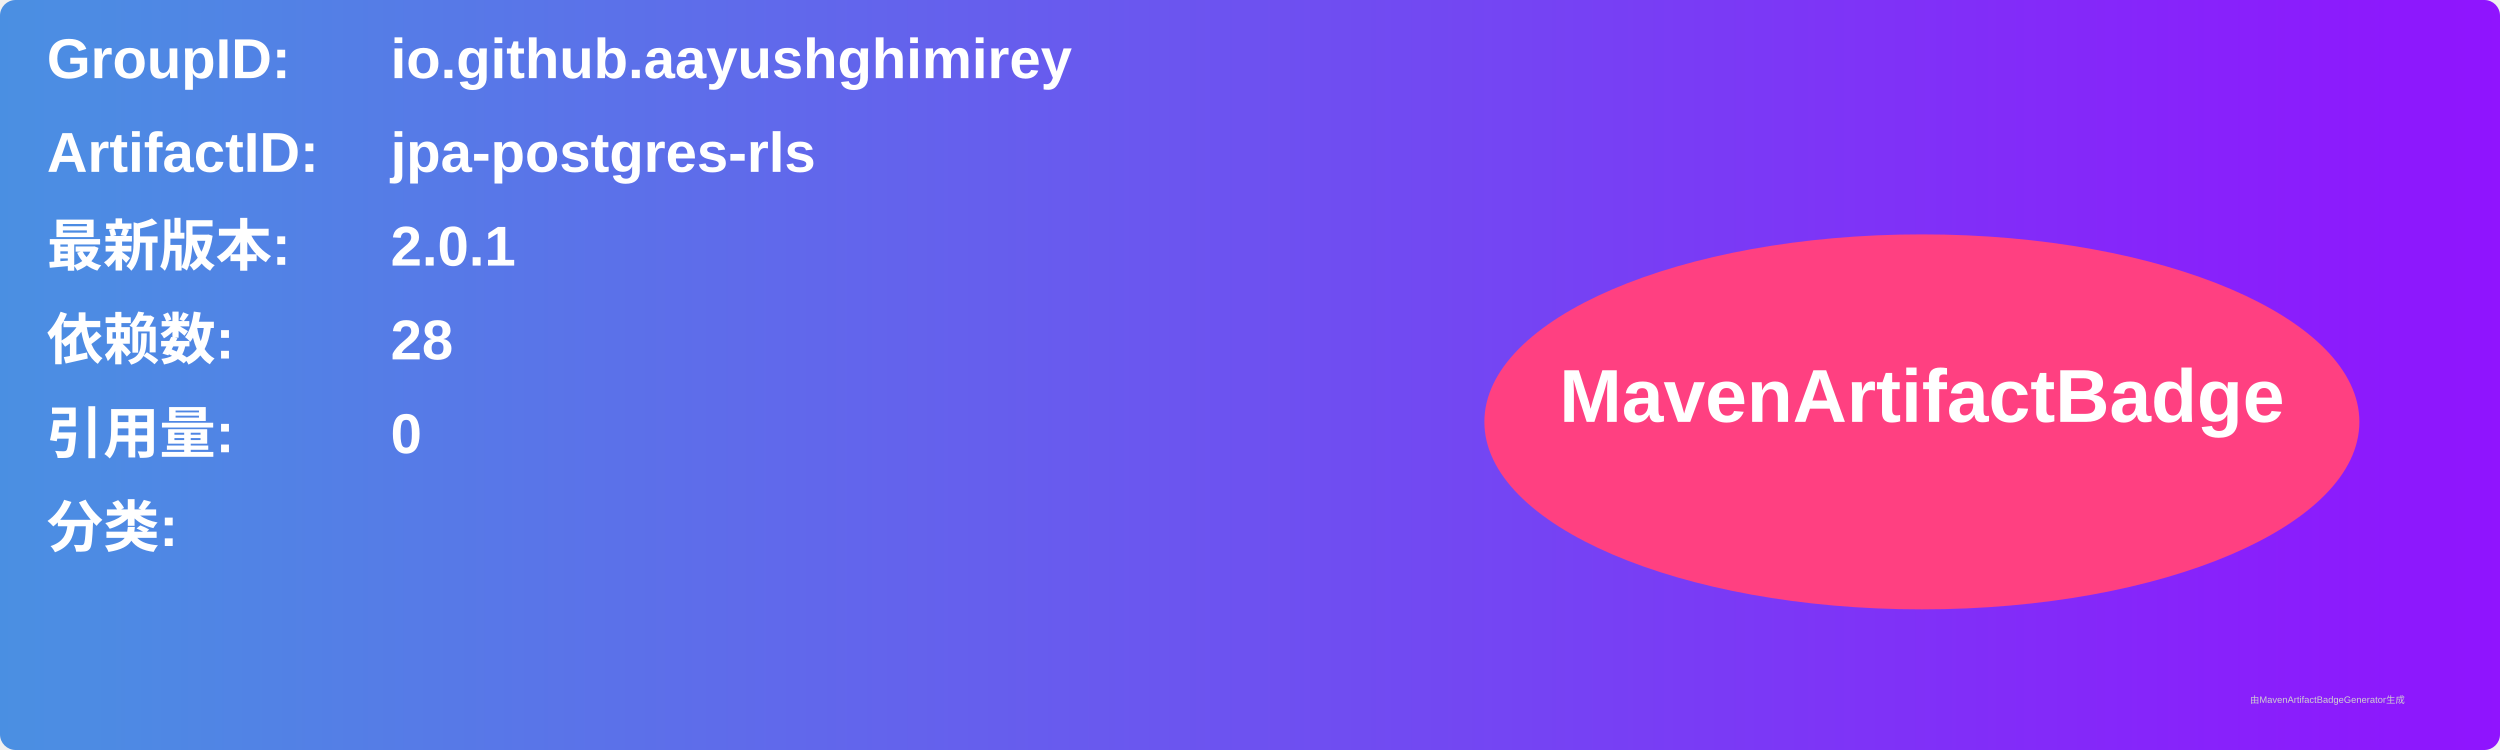
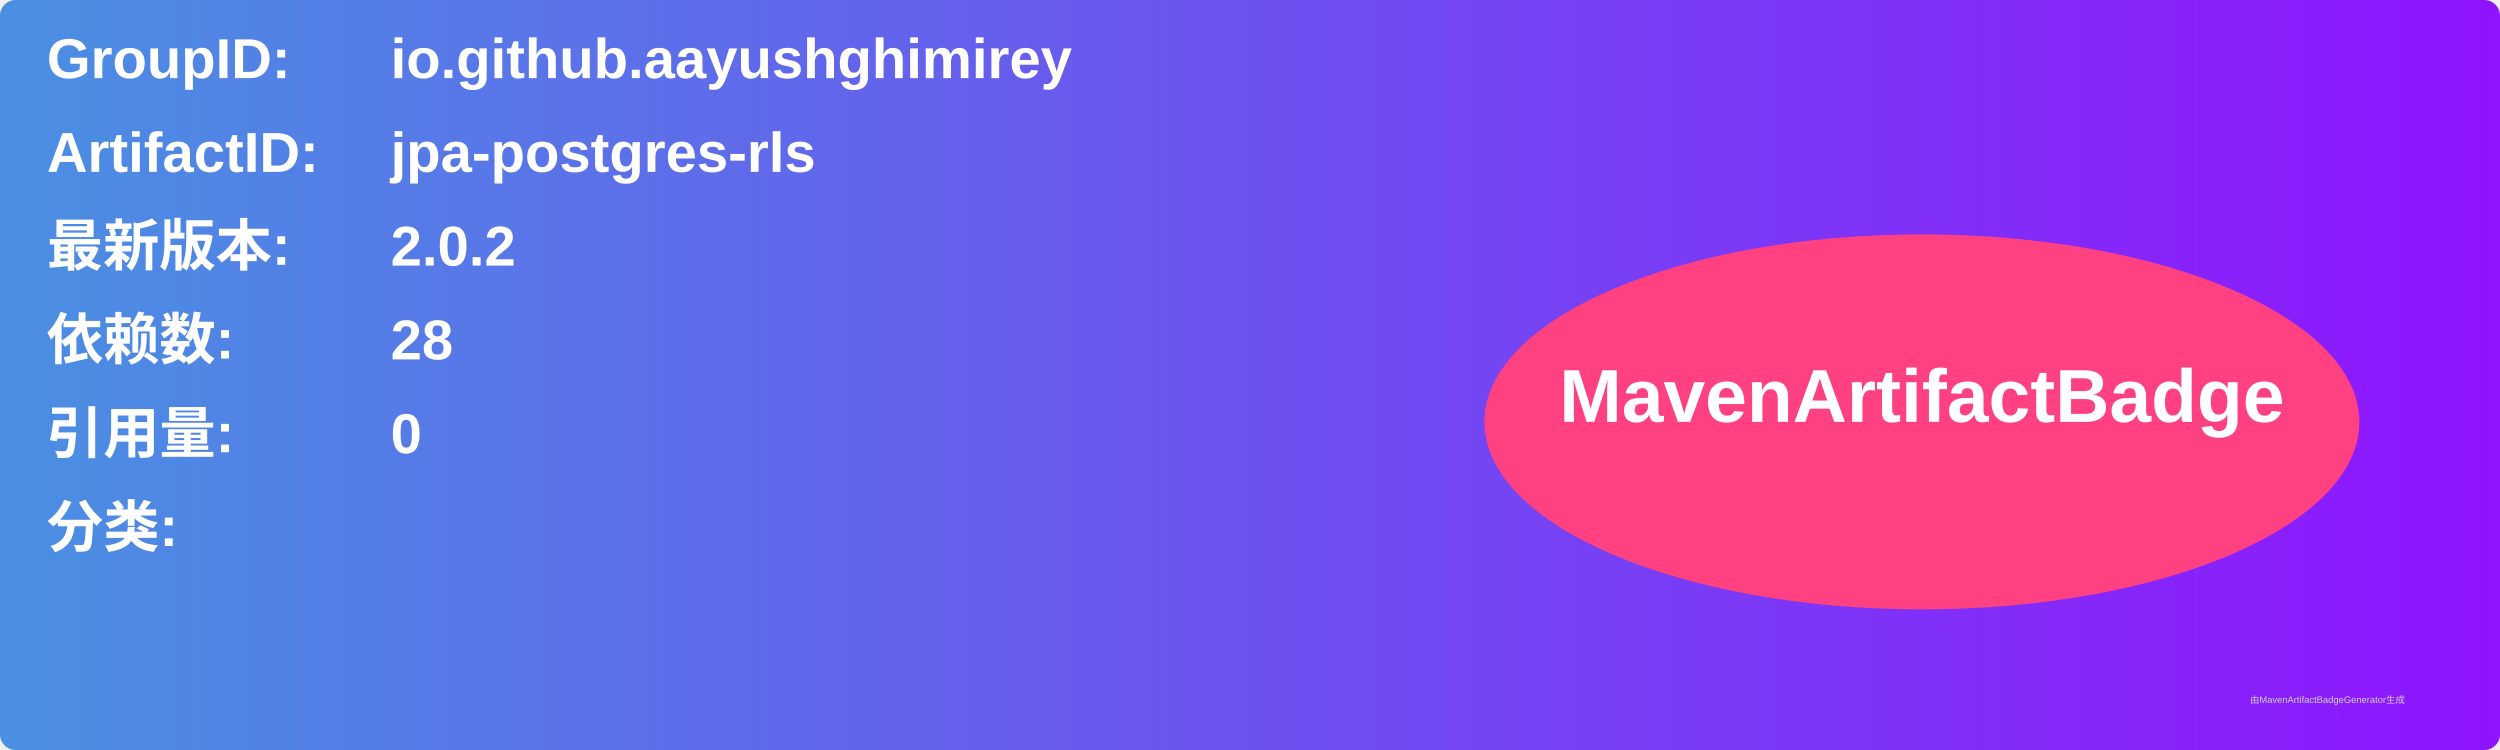
<svg xmlns="http://www.w3.org/2000/svg" width="800" height="240" viewBox="0 0 800 240">
  <linearGradient id="grad" x1="0%" y1="0%" x2="100%" y2="0%">
    <stop offset="0%" stop-color="#4a90e2" />
    <stop offset="100%" stop-color="#9013fe" />
  </linearGradient>
  <rect width="100%" height="100%" rx="5" ry="5" fill="url(#grad)" />
  <g transform="translate(15, 15)">
    <text x="0" y="10" font-family="Arial" font-size="18" fill="white" font-weight="bold" width="260">GroupID:</text>
    <text x="110" y="10" font-family="Arial" font-size="18" fill="white" font-weight="bold" width="460">io.github.aayushghimirey</text>
    <text x="0" y="40" font-family="Arial" font-size="18" fill="white" font-weight="bold" width="260">ArtifactID:</text>
    <text x="110" y="40" font-family="Arial" font-size="18" fill="white" font-weight="bold" width="460">jpa-postgres-rls</text>
    <text x="0" y="70" font-family="Arial" font-size="18" fill="white" font-weight="bold">最新版本:</text>
    <text x="110" y="70" font-family="Arial" font-size="18" fill="white" font-weight="bold">
-       <tspan font-weight="bold">2.0.1</tspan>
+       <tspan font-weight="bold">2.0.2</tspan>
    </text>
    <text x="0" y="100" font-family="Arial" font-size="18" fill="white" font-weight="bold">依赖数: </text>
    <text x="110" y="100" font-family="Arial" font-size="18" fill="white">
      <tspan font-weight="bold">28</tspan>
    </text>
    <text x="0" y="130" font-family="Arial" font-size="18" fill="white" font-weight="bold">引用量: </text>
    <text x="110" y="130" font-family="Arial" font-size="18" fill="white">
      <tspan font-weight="bold">0</tspan>
    </text>
    <text x="0" y="160" font-family="Arial" font-size="18" fill="white" font-weight="bold">分类:</text>
    <text x="10" y="190" font-family="Arial" font-size="10" fill="white">
      <tspan font-weight="bold" />
    </text>
    <ellipse cx="600" cy="120" rx="140" ry="60" fill="#ff4081" />
    <text x="600" y="120" text-anchor="middle" font-family="Arial" font-size="24" fill="white" font-weight="bold">MavenArtifactBadge</text>
  </g>
  <text x="720" y="225" font-family="Arial" font-size="3" fill="#d0d0d0">由MavenArtifactBadgeGenerator生成</text>
</svg>
